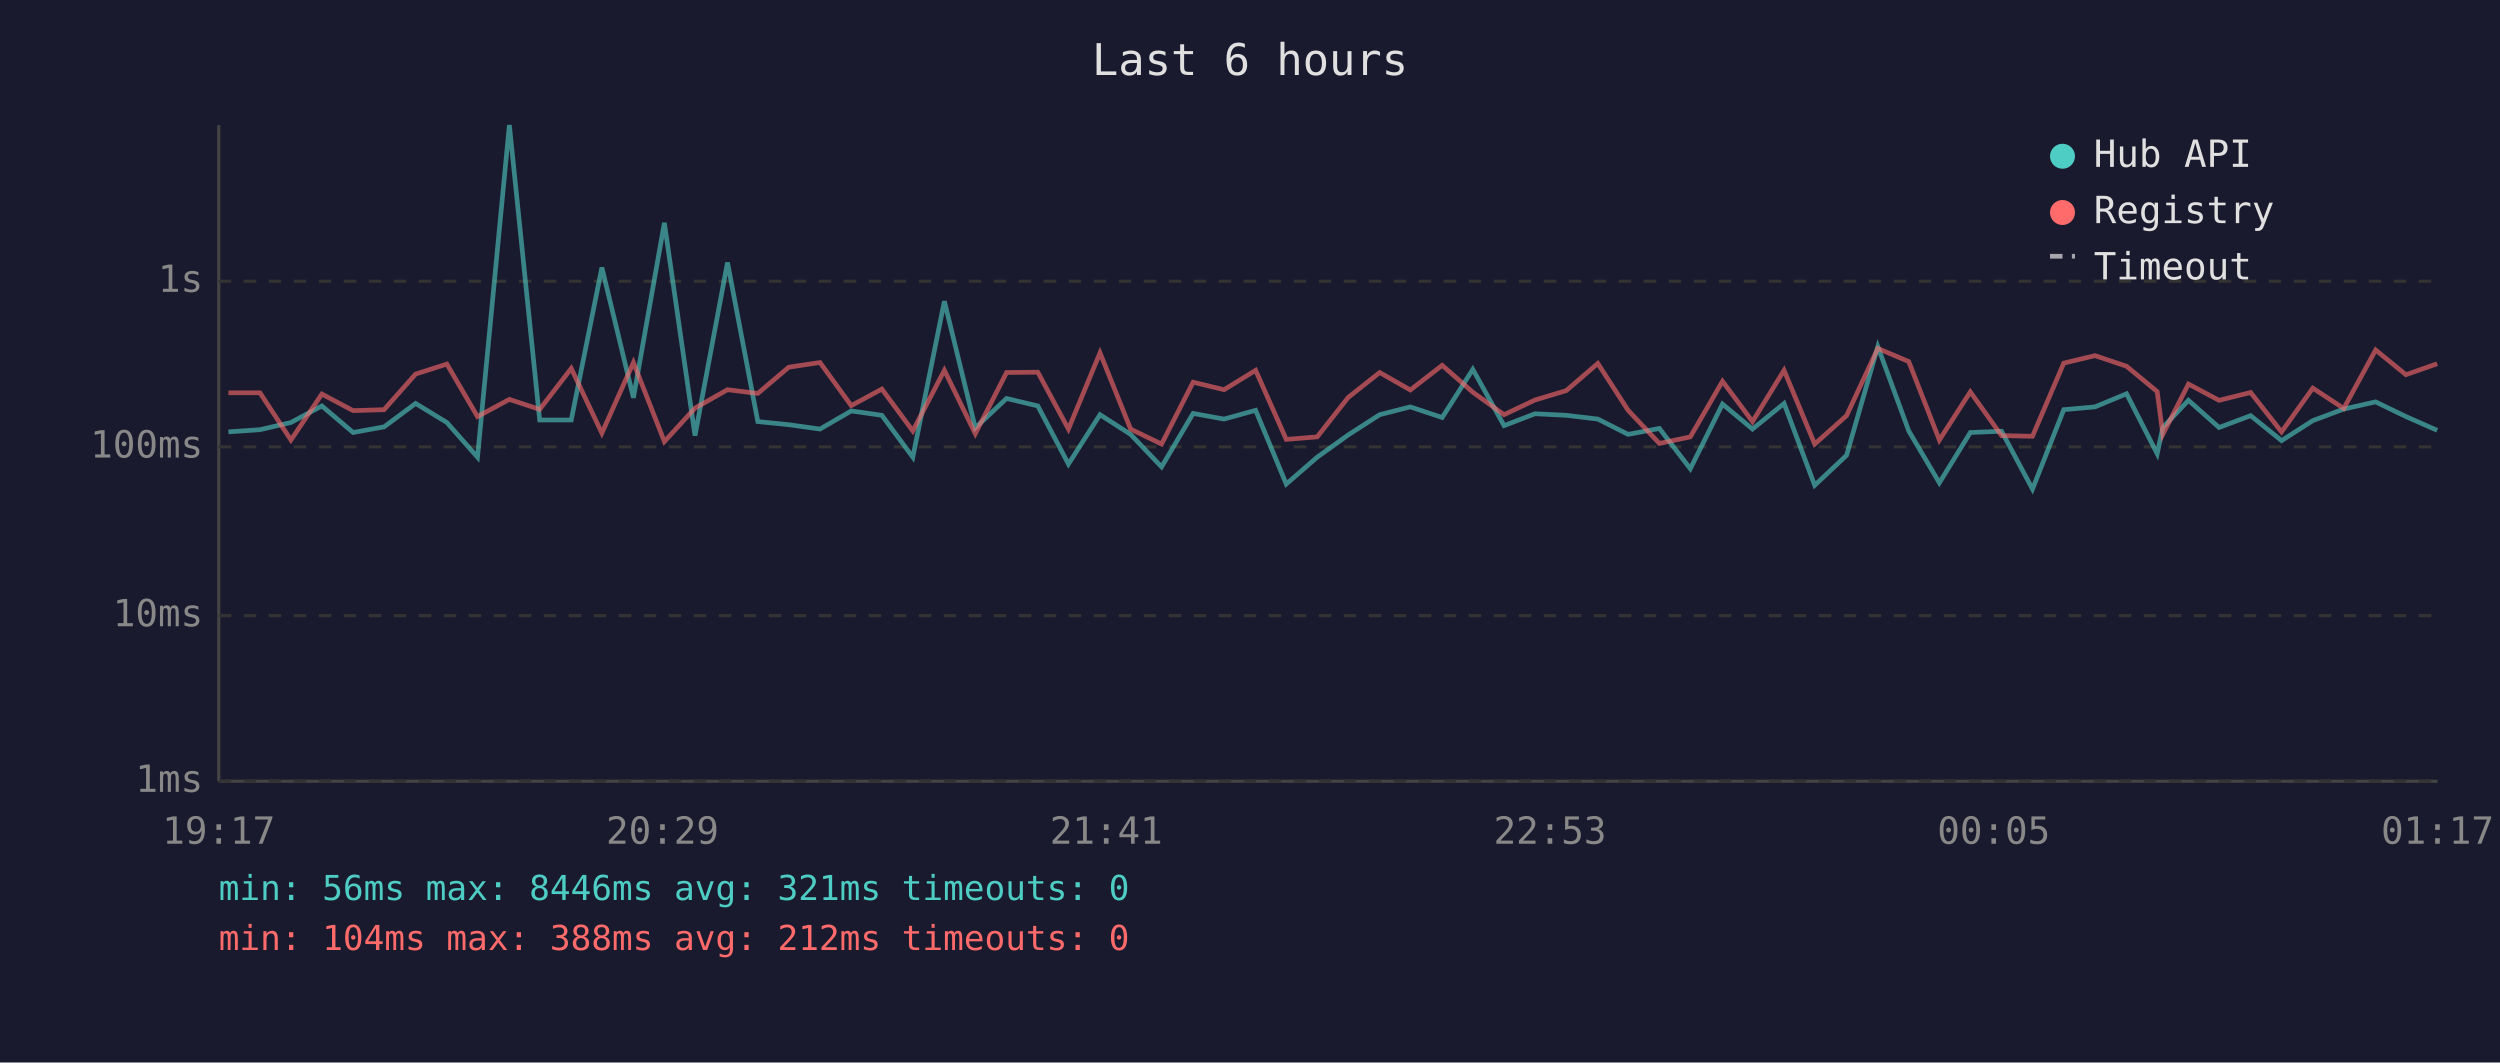
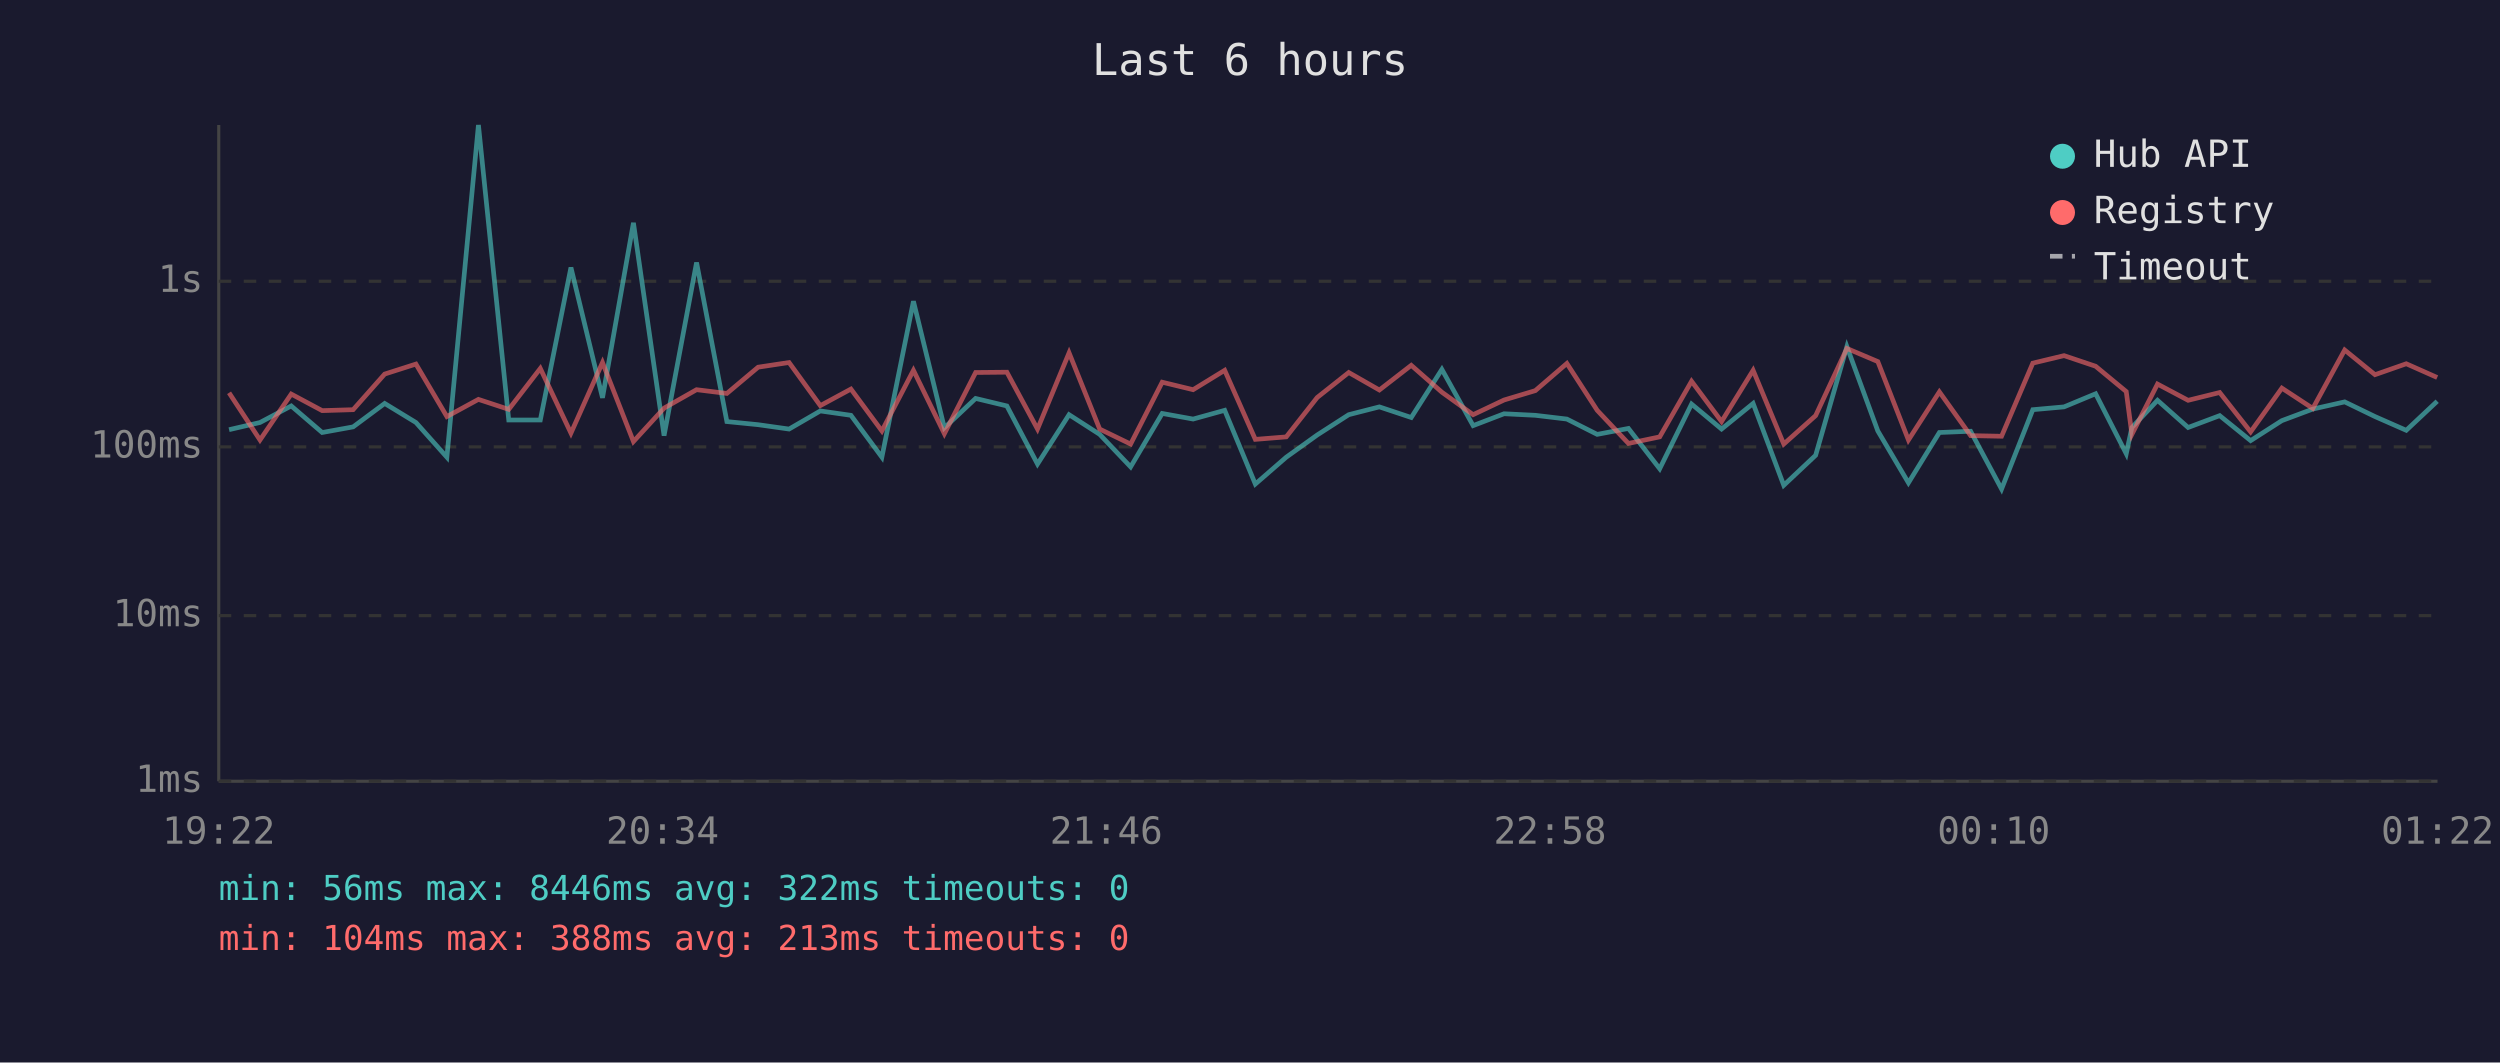
<svg xmlns="http://www.w3.org/2000/svg" viewBox="0 0 800 340" font-family="monospace" font-size="12">
  <rect width="800" height="340" fill="#1a1a2e" />
  <text x="400" y="24" fill="#e0e0e0" font-size="14" text-anchor="middle">Last 6 hours</text>
  <line x1="70" y1="40" x2="70" y2="250" stroke="#444" stroke-width="1" />
  <line x1="70" y1="250" x2="780" y2="250" stroke="#444" stroke-width="1" />
  <line x1="70" y1="250" x2="780" y2="250" stroke="#333" stroke-width="1" stroke-dasharray="4" />
  <text x="65" y="250" fill="#888" text-anchor="end" dominant-baseline="middle">1ms</text>
  <line x1="70" y1="197" x2="780" y2="197" stroke="#333" stroke-width="1" stroke-dasharray="4" />
  <text x="65" y="197" fill="#888" text-anchor="end" dominant-baseline="middle">10ms</text>
  <line x1="70" y1="143" x2="780" y2="143" stroke="#333" stroke-width="1" stroke-dasharray="4" />
  <text x="65" y="143" fill="#888" text-anchor="end" dominant-baseline="middle">100ms</text>
  <line x1="70" y1="90" x2="780" y2="90" stroke="#333" stroke-width="1" stroke-dasharray="4" />
  <text x="65" y="90" fill="#888" text-anchor="end" dominant-baseline="middle">1s</text>
-   <text x="70" y="270" fill="#888" text-anchor="middle">19:17</text>
-   <text x="212" y="270" fill="#888" text-anchor="middle">20:29</text>
-   <text x="354" y="270" fill="#888" text-anchor="middle">21:41</text>
-   <text x="496" y="270" fill="#888" text-anchor="middle">22:53</text>
-   <text x="638" y="270" fill="#888" text-anchor="middle">00:05</text>
-   <text x="780" y="270" fill="#888" text-anchor="middle">01:17</text>
-   <polyline points="73.1,138.2 83.2,137.5 93.1,135.2 103.0,129.9 113.0,138.4 122.9,136.6 133.0,129.1 143.0,135.2 152.8,146.3 163.0,40.0 172.7,134.4 182.8,134.4 192.6,85.6 202.7,127.3 212.6,71.3 222.4,139.4 232.8,84.0 242.5,134.9 252.4,135.9 262.4,137.3 272.4,131.5 282.2,132.9 292.1,146.3 302.2,96.4 312.1,136.9 322.1,127.5 332.1,129.9 341.9,148.5 352.0,132.7 361.8,139.0 371.7,149.4 381.8,132.3 391.7,134.1 401.8,131.3 411.6,154.9 421.5,146.3 431.4,139.2 441.5,132.7 451.3,130.2 461.5,133.6 471.3,118.2 481.3,136.2 491.2,132.4 501.2,132.9 511.3,134.1 521.0,139.0 531.0,137.1 540.9,150.0 551.2,129.3 560.8,137.3 570.9,129.1 580.7,155.3 590.9,145.7 600.9,110.9 610.8,137.9 620.6,154.5 630.5,138.4 640.5,138.0 650.4,156.5 660.4,131.1 670.4,130.2 680.5,126.0 690.3,145.2 692.1,136.8 700.3,128.1 710.1,136.8 720.2,133.0 730.1,141.0 740.1,134.6 750.0,130.9 760.2,128.6 769.9,133.3 779.9,137.7" fill="none" stroke="#4ecdc4" stroke-width="1.5" opacity="0.6" />
-   <polyline points="73.1,125.7 83.2,125.7 93.1,140.8 103.0,126.1 113.0,131.4 122.9,131.1 133.0,119.7 143.0,116.5 152.8,133.3 163.0,127.8 172.7,131.0 182.8,117.9 192.6,138.6 202.7,116.0 212.6,141.3 222.4,130.6 232.8,124.7 242.5,125.9 252.4,117.5 262.4,116.0 272.4,129.8 282.2,124.5 292.1,137.9 302.2,118.5 312.1,138.8 322.1,119.2 332.1,119.1 341.9,137.3 352.0,112.9 361.8,137.3 371.7,142.1 381.8,122.3 391.7,124.7 401.8,118.5 411.6,140.6 421.5,139.8 431.4,127.2 441.5,119.2 451.3,124.8 461.5,116.9 471.3,125.5 481.3,132.7 491.2,128.0 501.2,125.0 511.3,116.3 521.0,131.3 531.0,141.9 540.9,139.8 551.2,122.0 560.8,134.9 570.9,118.5 580.7,142.1 590.9,133.0 600.9,111.5 610.8,115.7 620.6,140.8 630.5,125.4 640.5,139.4 650.4,139.6 660.4,116.2 670.4,113.8 680.5,117.2 690.3,125.3 692.1,139.0 700.3,122.9 710.1,128.1 720.2,125.6 730.1,138.2 740.1,124.2 750.0,130.7 760.2,112.0 769.9,119.9 779.9,116.4" fill="none" stroke="#ff6b6b" stroke-width="1.5" opacity="0.6" />
+   <text x="70" y="270" fill="#888" text-anchor="middle">19:22</text>
+   <text x="212" y="270" fill="#888" text-anchor="middle">20:34</text>
+   <text x="354" y="270" fill="#888" text-anchor="middle">21:46</text>
+   <text x="496" y="270" fill="#888" text-anchor="middle">22:58</text>
+   <text x="638" y="270" fill="#888" text-anchor="middle">00:10</text>
+   <text x="780" y="270" fill="#888" text-anchor="middle">01:22</text>
+   <polyline points="73.3,137.5 83.2,135.2 93.2,129.9 103.1,138.4 113.0,136.6 123.1,129.1 133.1,135.2 143.0,146.3 153.1,40.0 162.8,134.4 172.9,134.4 182.7,85.6 192.8,127.3 202.7,71.3 212.5,139.4 222.9,84.0 232.6,134.9 242.6,135.9 252.5,137.3 262.5,131.5 272.3,132.9 282.2,146.3 292.3,96.4 302.2,136.9 312.2,127.5 322.2,129.9 332.0,148.5 342.1,132.7 351.9,139.0 361.8,149.4 371.9,132.3 381.8,134.1 391.9,131.3 401.7,154.9 411.6,146.3 421.5,139.2 431.6,132.7 441.4,130.2 451.6,133.6 461.4,118.2 471.4,136.2 481.3,132.4 491.3,132.9 501.4,134.1 511.1,139.0 521.1,137.1 531.1,150.0 541.3,129.3 550.9,137.3 561.0,129.1 570.8,155.3 581.0,145.7 591.0,110.9 600.9,137.9 610.7,154.5 620.6,138.4 630.6,138.0 640.5,156.5 650.5,131.1 660.5,130.2 670.6,126.0 680.4,145.2 682.2,136.8 690.4,128.1 700.2,136.8 710.3,133.0 720.2,141.0 730.2,134.6 740.1,130.9 750.3,128.6 760.0,133.3 770.0,137.7 779.9,128.4" fill="none" stroke="#4ecdc4" stroke-width="1.5" opacity="0.6" />
+   <polyline points="73.3,125.7 83.2,140.8 93.2,126.1 103.1,131.4 113.0,131.1 123.1,119.7 133.1,116.5 143.0,133.3 153.1,127.8 162.8,131.0 172.9,117.9 182.7,138.6 192.8,116.0 202.7,141.3 212.5,130.6 222.9,124.7 232.6,125.9 242.6,117.5 252.5,116.0 262.5,129.8 272.3,124.5 282.2,137.9 292.3,118.5 302.2,138.8 312.2,119.2 322.2,119.1 332.0,137.3 342.1,112.9 351.9,137.3 361.8,142.1 371.9,122.3 381.8,124.7 391.9,118.5 401.7,140.6 411.6,139.8 421.5,127.2 431.6,119.2 441.4,124.8 451.6,116.9 461.4,125.5 471.4,132.7 481.3,128.0 491.3,125.0 501.4,116.3 511.1,131.3 521.1,141.9 531.1,139.8 541.3,122.0 550.9,134.9 561.0,118.5 570.8,142.1 581.0,133.0 591.0,111.5 600.9,115.7 610.7,140.8 620.6,125.4 630.6,139.4 640.5,139.6 650.5,116.2 660.5,113.8 670.6,117.2 680.4,125.3 682.2,139.0 690.4,122.9 700.2,128.1 710.3,125.6 720.2,138.2 730.2,124.2 740.1,130.7 750.3,112.0 760.0,119.9 770.0,116.4 779.9,120.8" fill="none" stroke="#ff6b6b" stroke-width="1.5" opacity="0.6" />
  <circle cx="660" cy="50" r="4" fill="#4ecdc4" />
  <text x="670" y="50" fill="#e0e0e0" dominant-baseline="middle">Hub API</text>
  <circle cx="660" cy="68" r="4" fill="#ff6b6b" />
  <text x="670" y="68" fill="#e0e0e0" dominant-baseline="middle">Registry</text>
  <line x1="656" y1="82" x2="664" y2="82" stroke="#e0e0e0" stroke-width="1.5" stroke-dasharray="4,3" opacity="0.7" />
  <text x="670" y="86" fill="#e0e0e0" dominant-baseline="middle">Timeout</text>
-   <text x="70" y="288" fill="#4ecdc4" font-size="11">min: 56ms  max: 8446ms  avg: 321ms  timeouts: 0</text>
-   <text x="70" y="304" fill="#ff6b6b" font-size="11">min: 104ms  max: 388ms  avg: 212ms  timeouts: 0</text>
+   <text x="70" y="288" fill="#4ecdc4" font-size="11">min: 56ms  max: 8446ms  avg: 322ms  timeouts: 0</text>
+   <text x="70" y="304" fill="#ff6b6b" font-size="11">min: 104ms  max: 388ms  avg: 213ms  timeouts: 0</text>
</svg>
